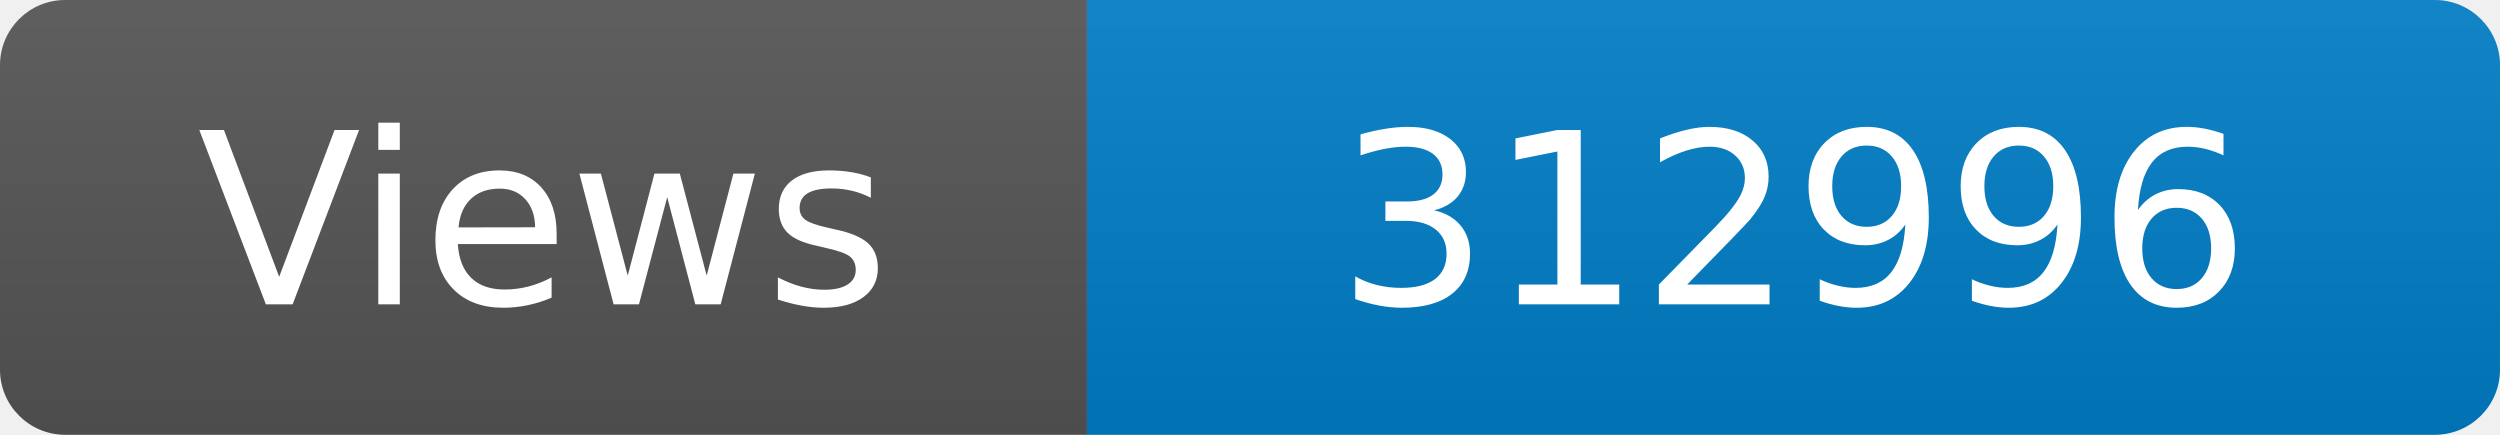
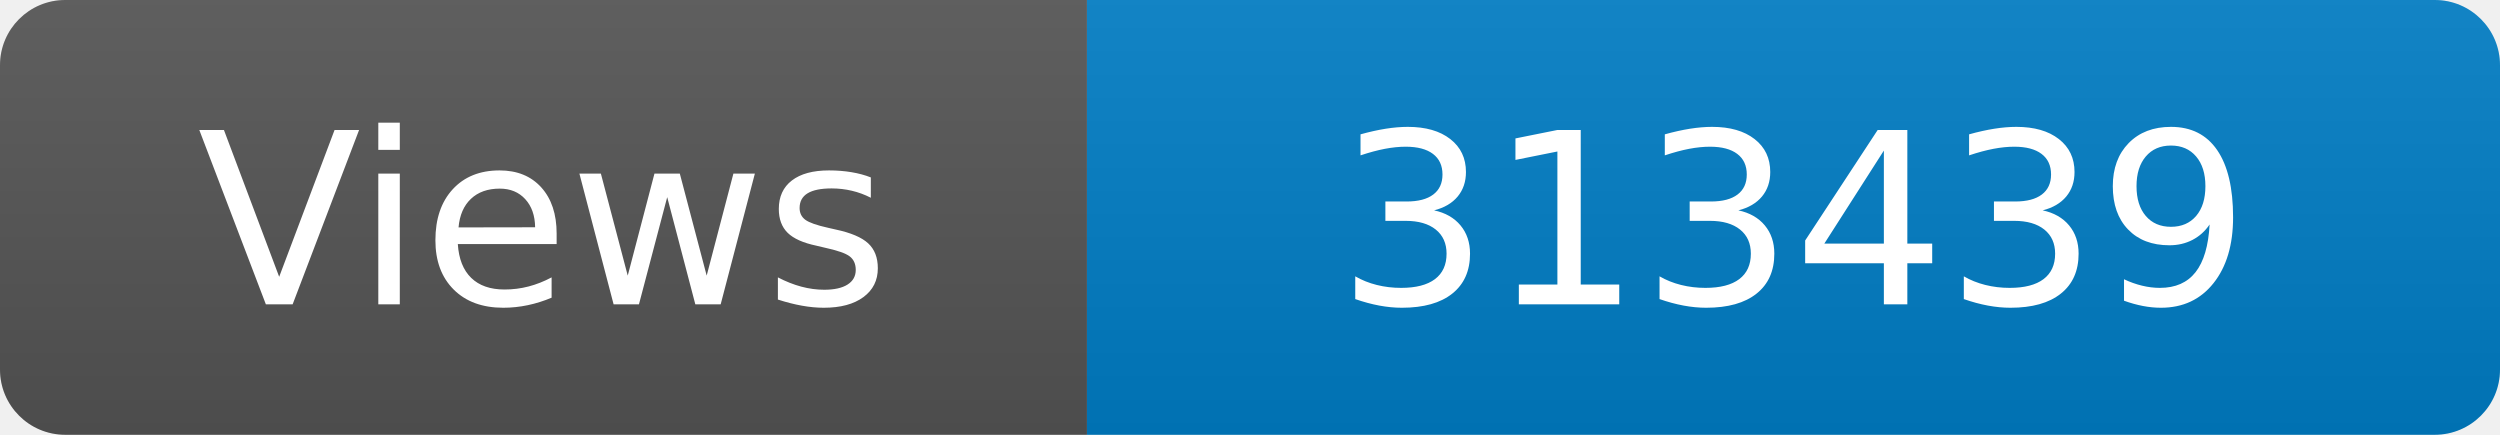
<svg xmlns="http://www.w3.org/2000/svg" width="115" height="20" role="img" aria-label="Maintained?: yes">
  <linearGradient id="s" x2="0" y2="100%">
    <stop offset="0" stop-color="#bbb" stop-opacity=".1" />
    <stop offset="1" stop-opacity=".1" />
  </linearGradient>
  <clipPath id="r">
    <rect width="115" height="20" rx="3" fill="#fff" />
  </clipPath>
  <g clip-path="url(#r)">
    <rect width="50" height="20" fill="#555" />
    <rect x="50" width="160" height="20" fill="#007ec6" />
    <rect width="115" height="20" fill="url(#s)" />
  </g>
  <g fill="#fff" text-anchor="middle" font-family="Verdana,Geneva,DejaVu Sans,sans-serif" font-size="110">
    <text x="250" y="140" transform="scale(.1)" fill="#fff">Views</text>
-     <text x="825" y="140" transform="scale(.1)" fill="#fff">312996</text>
+     <text x="825" y="140" transform="scale(.1)" fill="#fff">313439</text>
  </g>
</svg>
